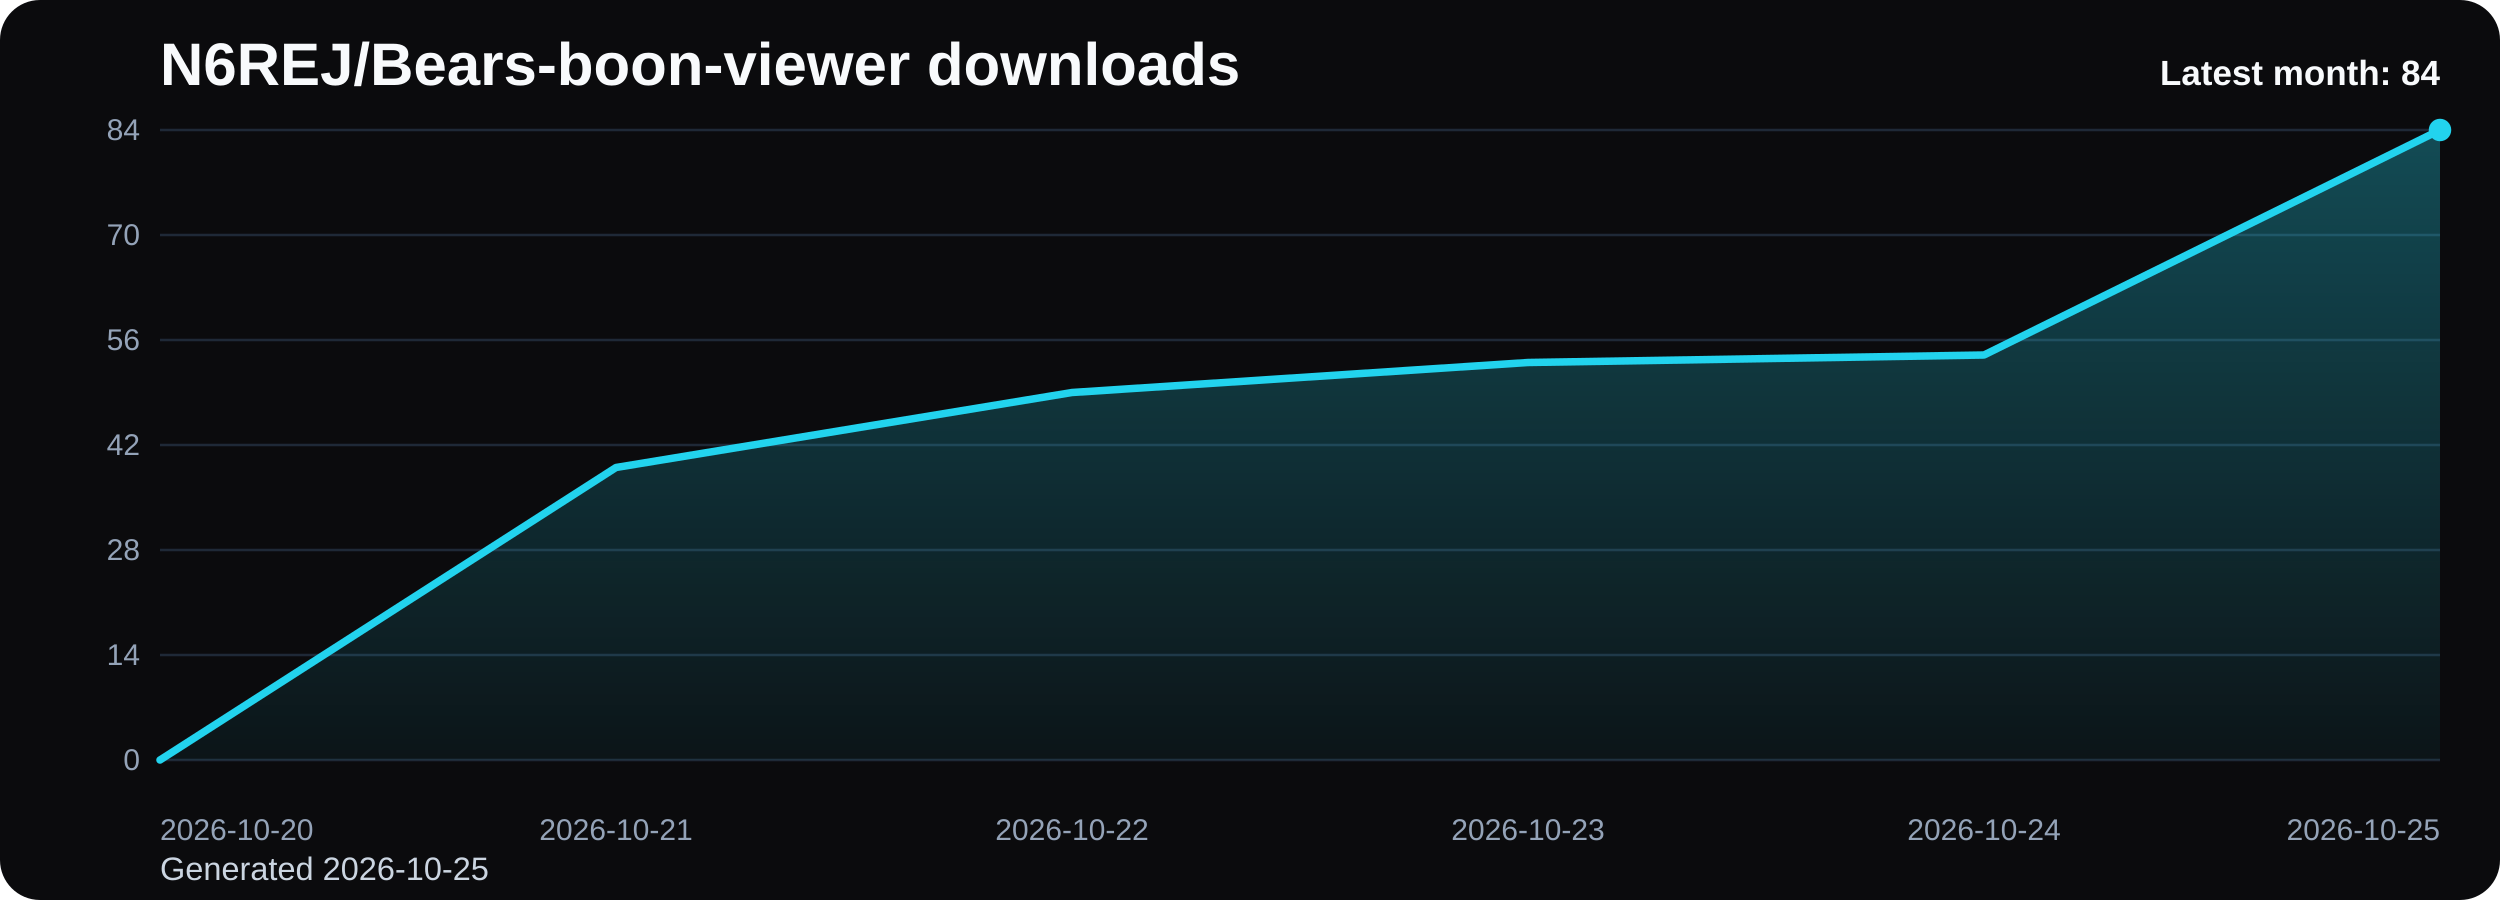
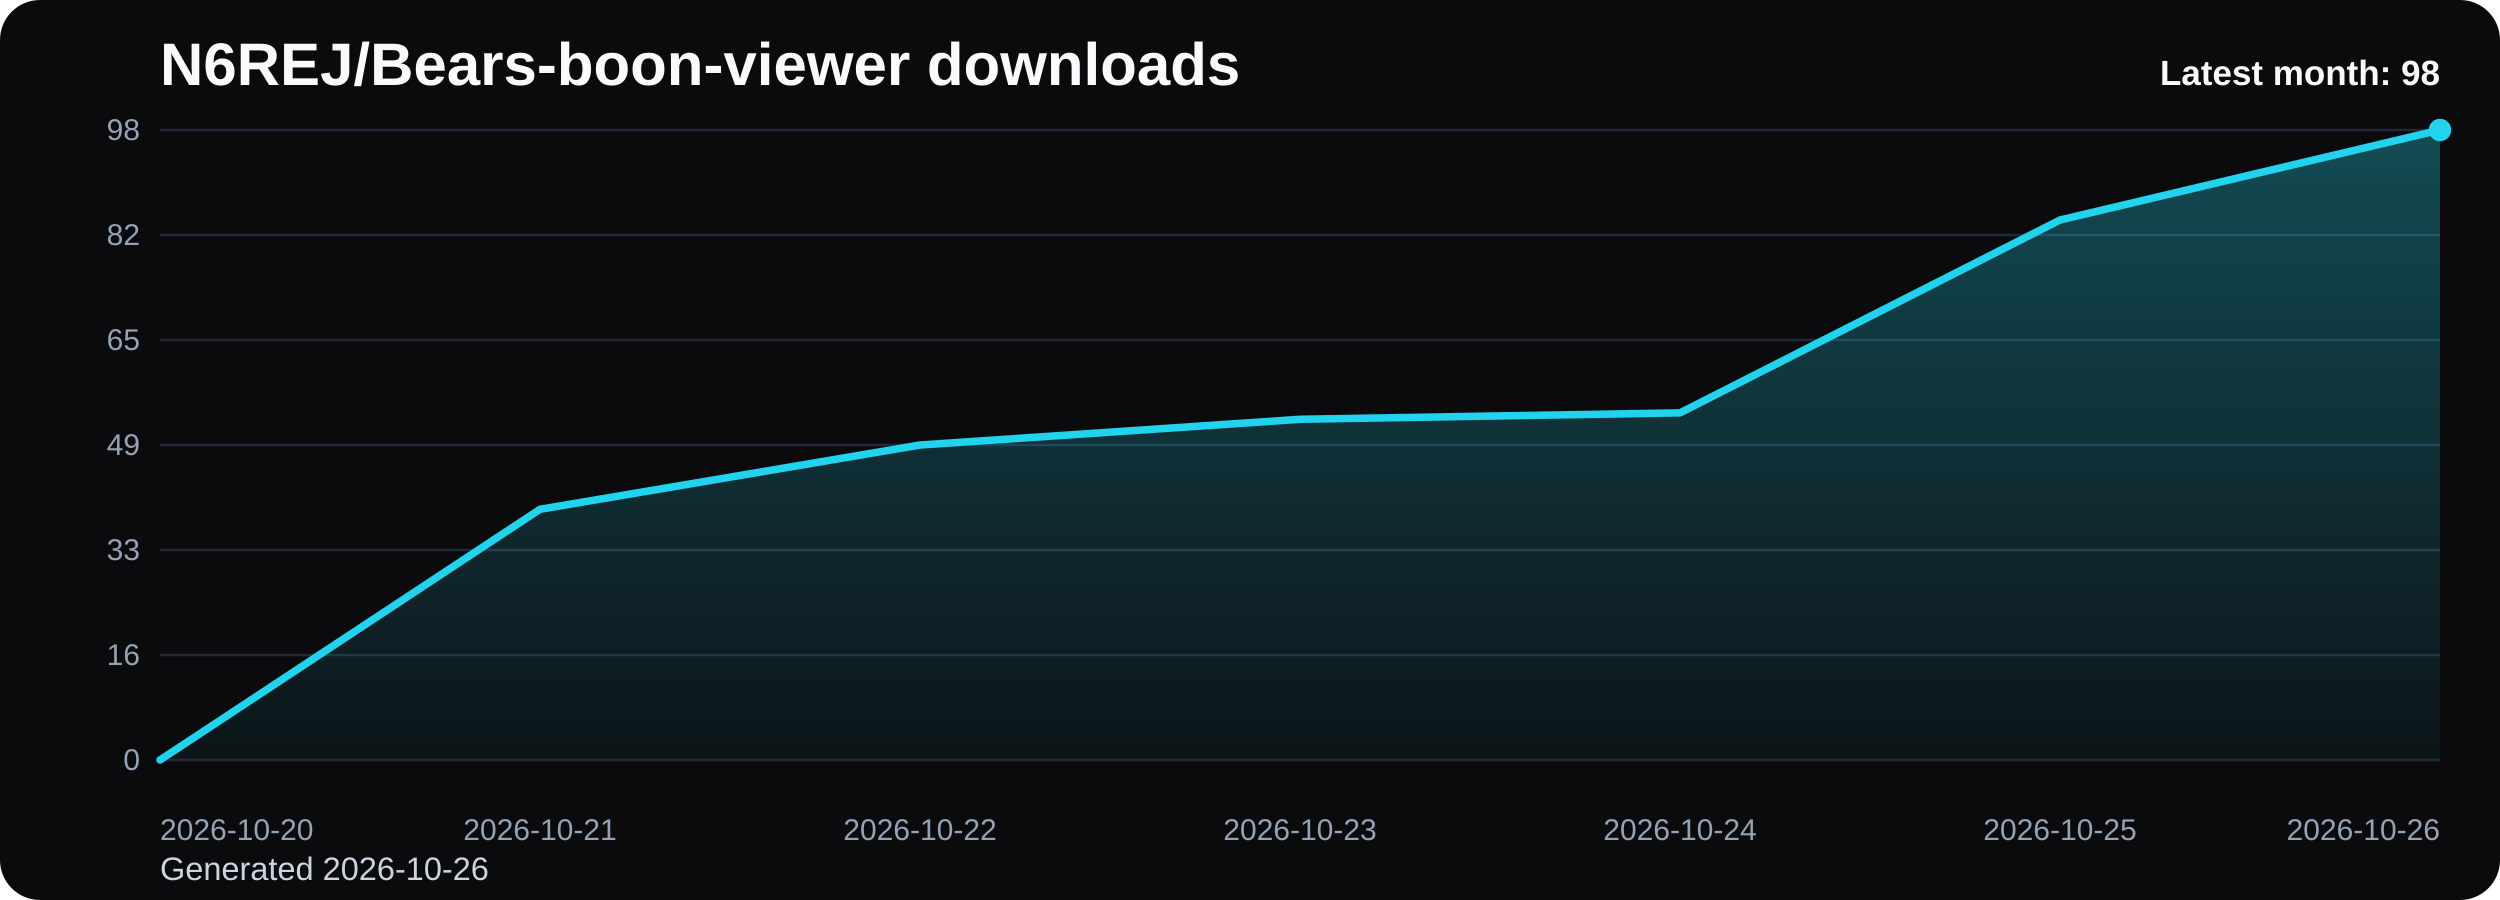
<svg xmlns="http://www.w3.org/2000/svg" viewBox="0 0 1000 360" role="img" aria-label="N6REJ/Bears-boon-viewer downloads chart">
  <defs>
    <linearGradient id="fill-monthly-black" x1="0" y1="0" x2="0" y2="1">
      <stop offset="0%" stop-color="#22d3ee" stop-opacity="0.32" />
      <stop offset="100%" stop-color="#22d3ee" stop-opacity="0.05" />
    </linearGradient>
    <style>
      .bg { fill: #0b0b0d; }
      .title { font: 700 24px Arial, sans-serif; fill: #f8fafc; }
      .sub { font: 400 13px Arial, sans-serif; fill: #cbd5e1; }
      .grid { stroke: #1f2937; stroke-width: 1; }
      .axis { font: 400 12px Arial, sans-serif; fill: #94a3b8; }
      .line { fill: none; stroke: #22d3ee; stroke-width: 3; stroke-linecap: round; stroke-linejoin: round; }
      .dot { fill: #22d3ee; }
      .value { font: 600 11px Arial, sans-serif; fill: #cbd5e1; }
      .latest { font: 700 14px Arial, sans-serif; fill: #f8fafc; }
    </style>
  </defs>
  <rect class="bg" x="0" y="0" width="1000" height="360" rx="16" />
  <text class="title" x="64" y="34">N6REJ/Bears-boon-viewer downloads</text>
-   <text class="sub" x="64" y="352">Generated 2026-10-25</text>
+   <text class="sub" x="64" y="352">Generated 2026-10-26</text>
  <line x1="64" y1="52.00" x2="976" y2="52.00" class="grid" />
-   <text x="56" y="56.00" text-anchor="end" class="axis">84</text>
+   <text x="56" y="56.00" text-anchor="end" class="axis">98</text>
  <line x1="64" y1="94.00" x2="976" y2="94.00" class="grid" />
-   <text x="56" y="98.00" text-anchor="end" class="axis">70</text>
+   <text x="56" y="98.00" text-anchor="end" class="axis">82</text>
  <line x1="64" y1="136.00" x2="976" y2="136.00" class="grid" />
-   <text x="56" y="140.00" text-anchor="end" class="axis">56</text>
+   <text x="56" y="140.00" text-anchor="end" class="axis">65</text>
  <line x1="64" y1="178.00" x2="976" y2="178.00" class="grid" />
-   <text x="56" y="182.00" text-anchor="end" class="axis">42</text>
+   <text x="56" y="182.00" text-anchor="end" class="axis">49</text>
  <line x1="64" y1="220.00" x2="976" y2="220.00" class="grid" />
-   <text x="56" y="224.00" text-anchor="end" class="axis">28</text>
+   <text x="56" y="224.00" text-anchor="end" class="axis">33</text>
  <line x1="64" y1="262.00" x2="976" y2="262.00" class="grid" />
-   <text x="56" y="266.00" text-anchor="end" class="axis">14</text>
+   <text x="56" y="266.00" text-anchor="end" class="axis">16</text>
  <line x1="64" y1="304.00" x2="976" y2="304.00" class="grid" />
  <text x="56" y="308.00" text-anchor="end" class="axis">0</text>
-   <path d="M 64.00 304 L 64.00 304.00 L 246.40 187.00 L 428.80 157.00 L 611.20 145.00 L 793.60 142.00 L 976.00 52.00 L 976.00 304 Z" fill="url(#fill-monthly-black)" />
-   <polyline class="line" points="64.00,304.00 246.40,187.00 428.80,157.00 611.20,145.00 793.60,142.00 976.00,52.00" />
+   <path d="M 64.00 304 L 64.00 304.00 L 216.00 203.71 L 368.00 178.00 L 520.00 167.71 L 672.00 165.14 L 824.00 88.00 L 976.00 52.00 L 976.00 304 Z" fill="url(#fill-monthly-black)" />
+   <polyline class="line" points="64.00,304.00 216.00,203.71 368.00,178.00 520.00,167.71 672.00,165.14 824.00,88.00 976.00,52.00" />
  <circle class="dot" cx="976.00" cy="52.00" r="4.5" />
  <text class="axis" x="64.00" y="336" text-anchor="start">2026-10-20</text>
-   <text class="axis" x="246.40" y="336" text-anchor="middle">2026-10-21</text>
-   <text class="axis" x="428.80" y="336" text-anchor="middle">2026-10-22</text>
-   <text class="axis" x="611.20" y="336" text-anchor="middle">2026-10-23</text>
-   <text class="axis" x="793.60" y="336" text-anchor="middle">2026-10-24</text>
-   <text class="axis" x="976.00" y="336" text-anchor="end">2026-10-25</text>
-   <text class="latest" x="976" y="34" text-anchor="end">Latest month: 84</text>
+   <text class="axis" x="216.00" y="336" text-anchor="middle">2026-10-21</text>
+   <text class="axis" x="368.00" y="336" text-anchor="middle">2026-10-22</text>
+   <text class="axis" x="520.00" y="336" text-anchor="middle">2026-10-23</text>
+   <text class="axis" x="672.00" y="336" text-anchor="middle">2026-10-24</text>
+   <text class="axis" x="824.00" y="336" text-anchor="middle">2026-10-25</text>
+   <text class="axis" x="976.00" y="336" text-anchor="end">2026-10-26</text>
+   <text class="latest" x="976" y="34" text-anchor="end">Latest month: 98</text>
</svg>
